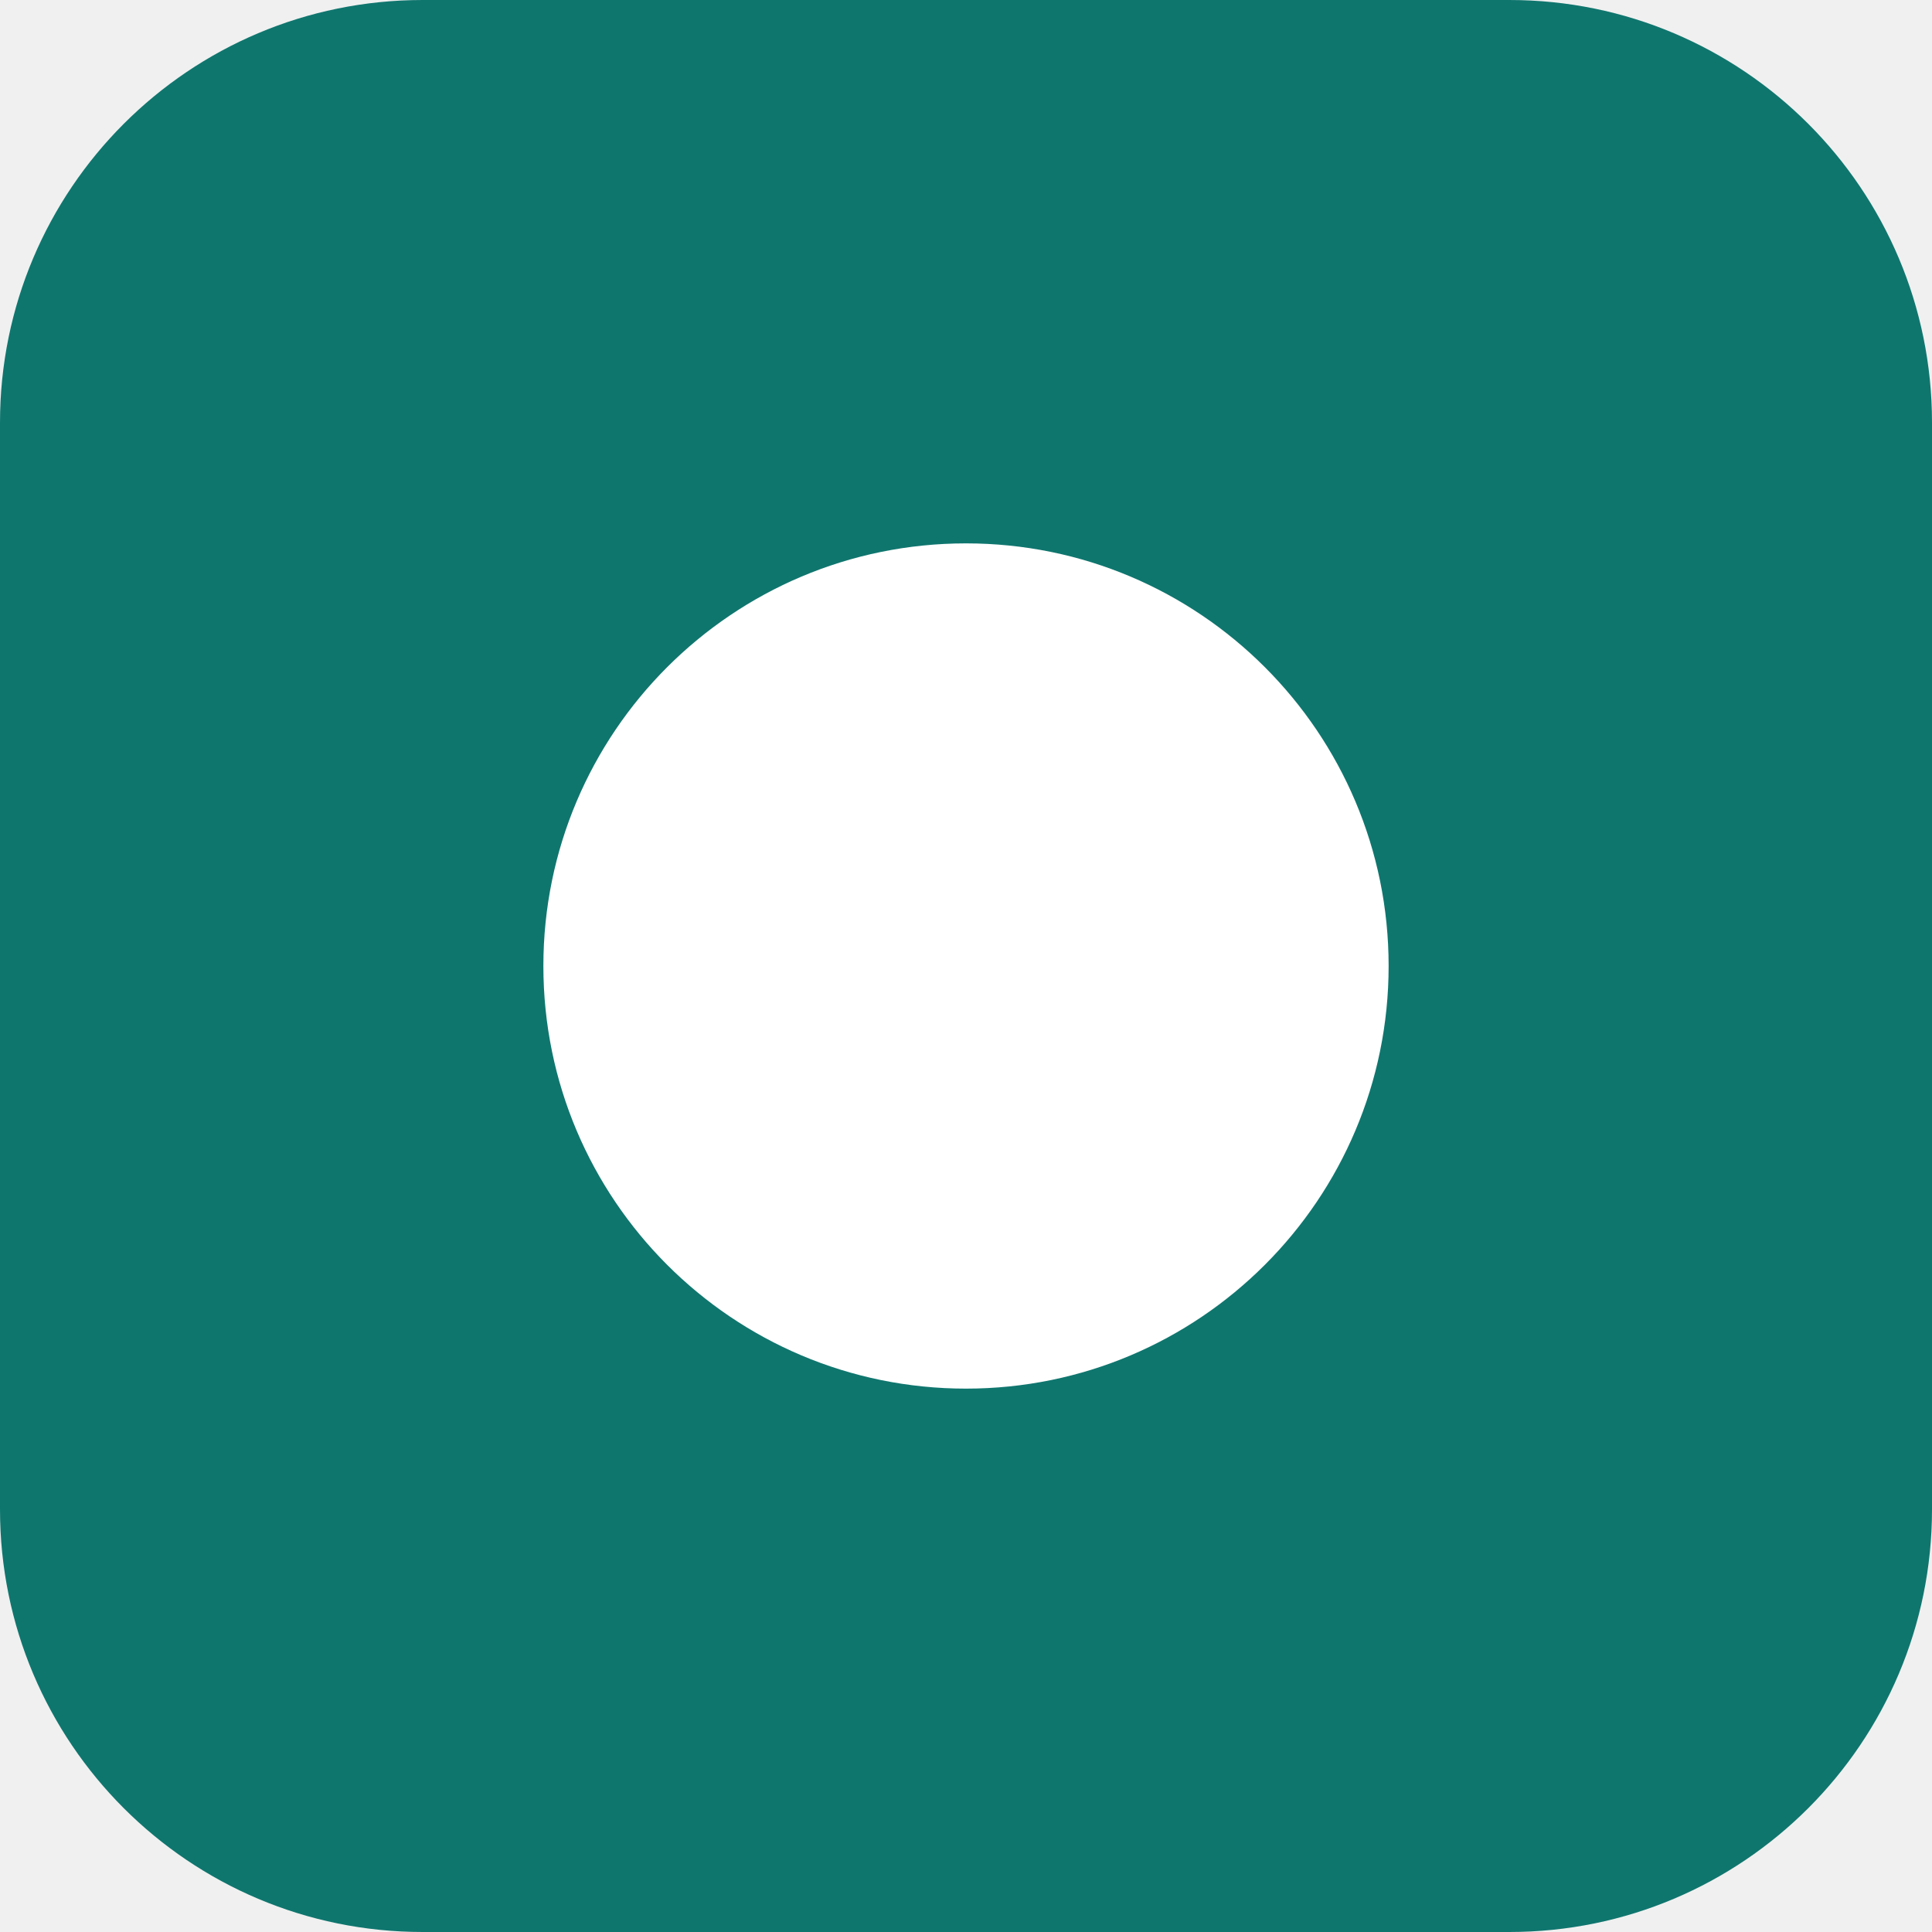
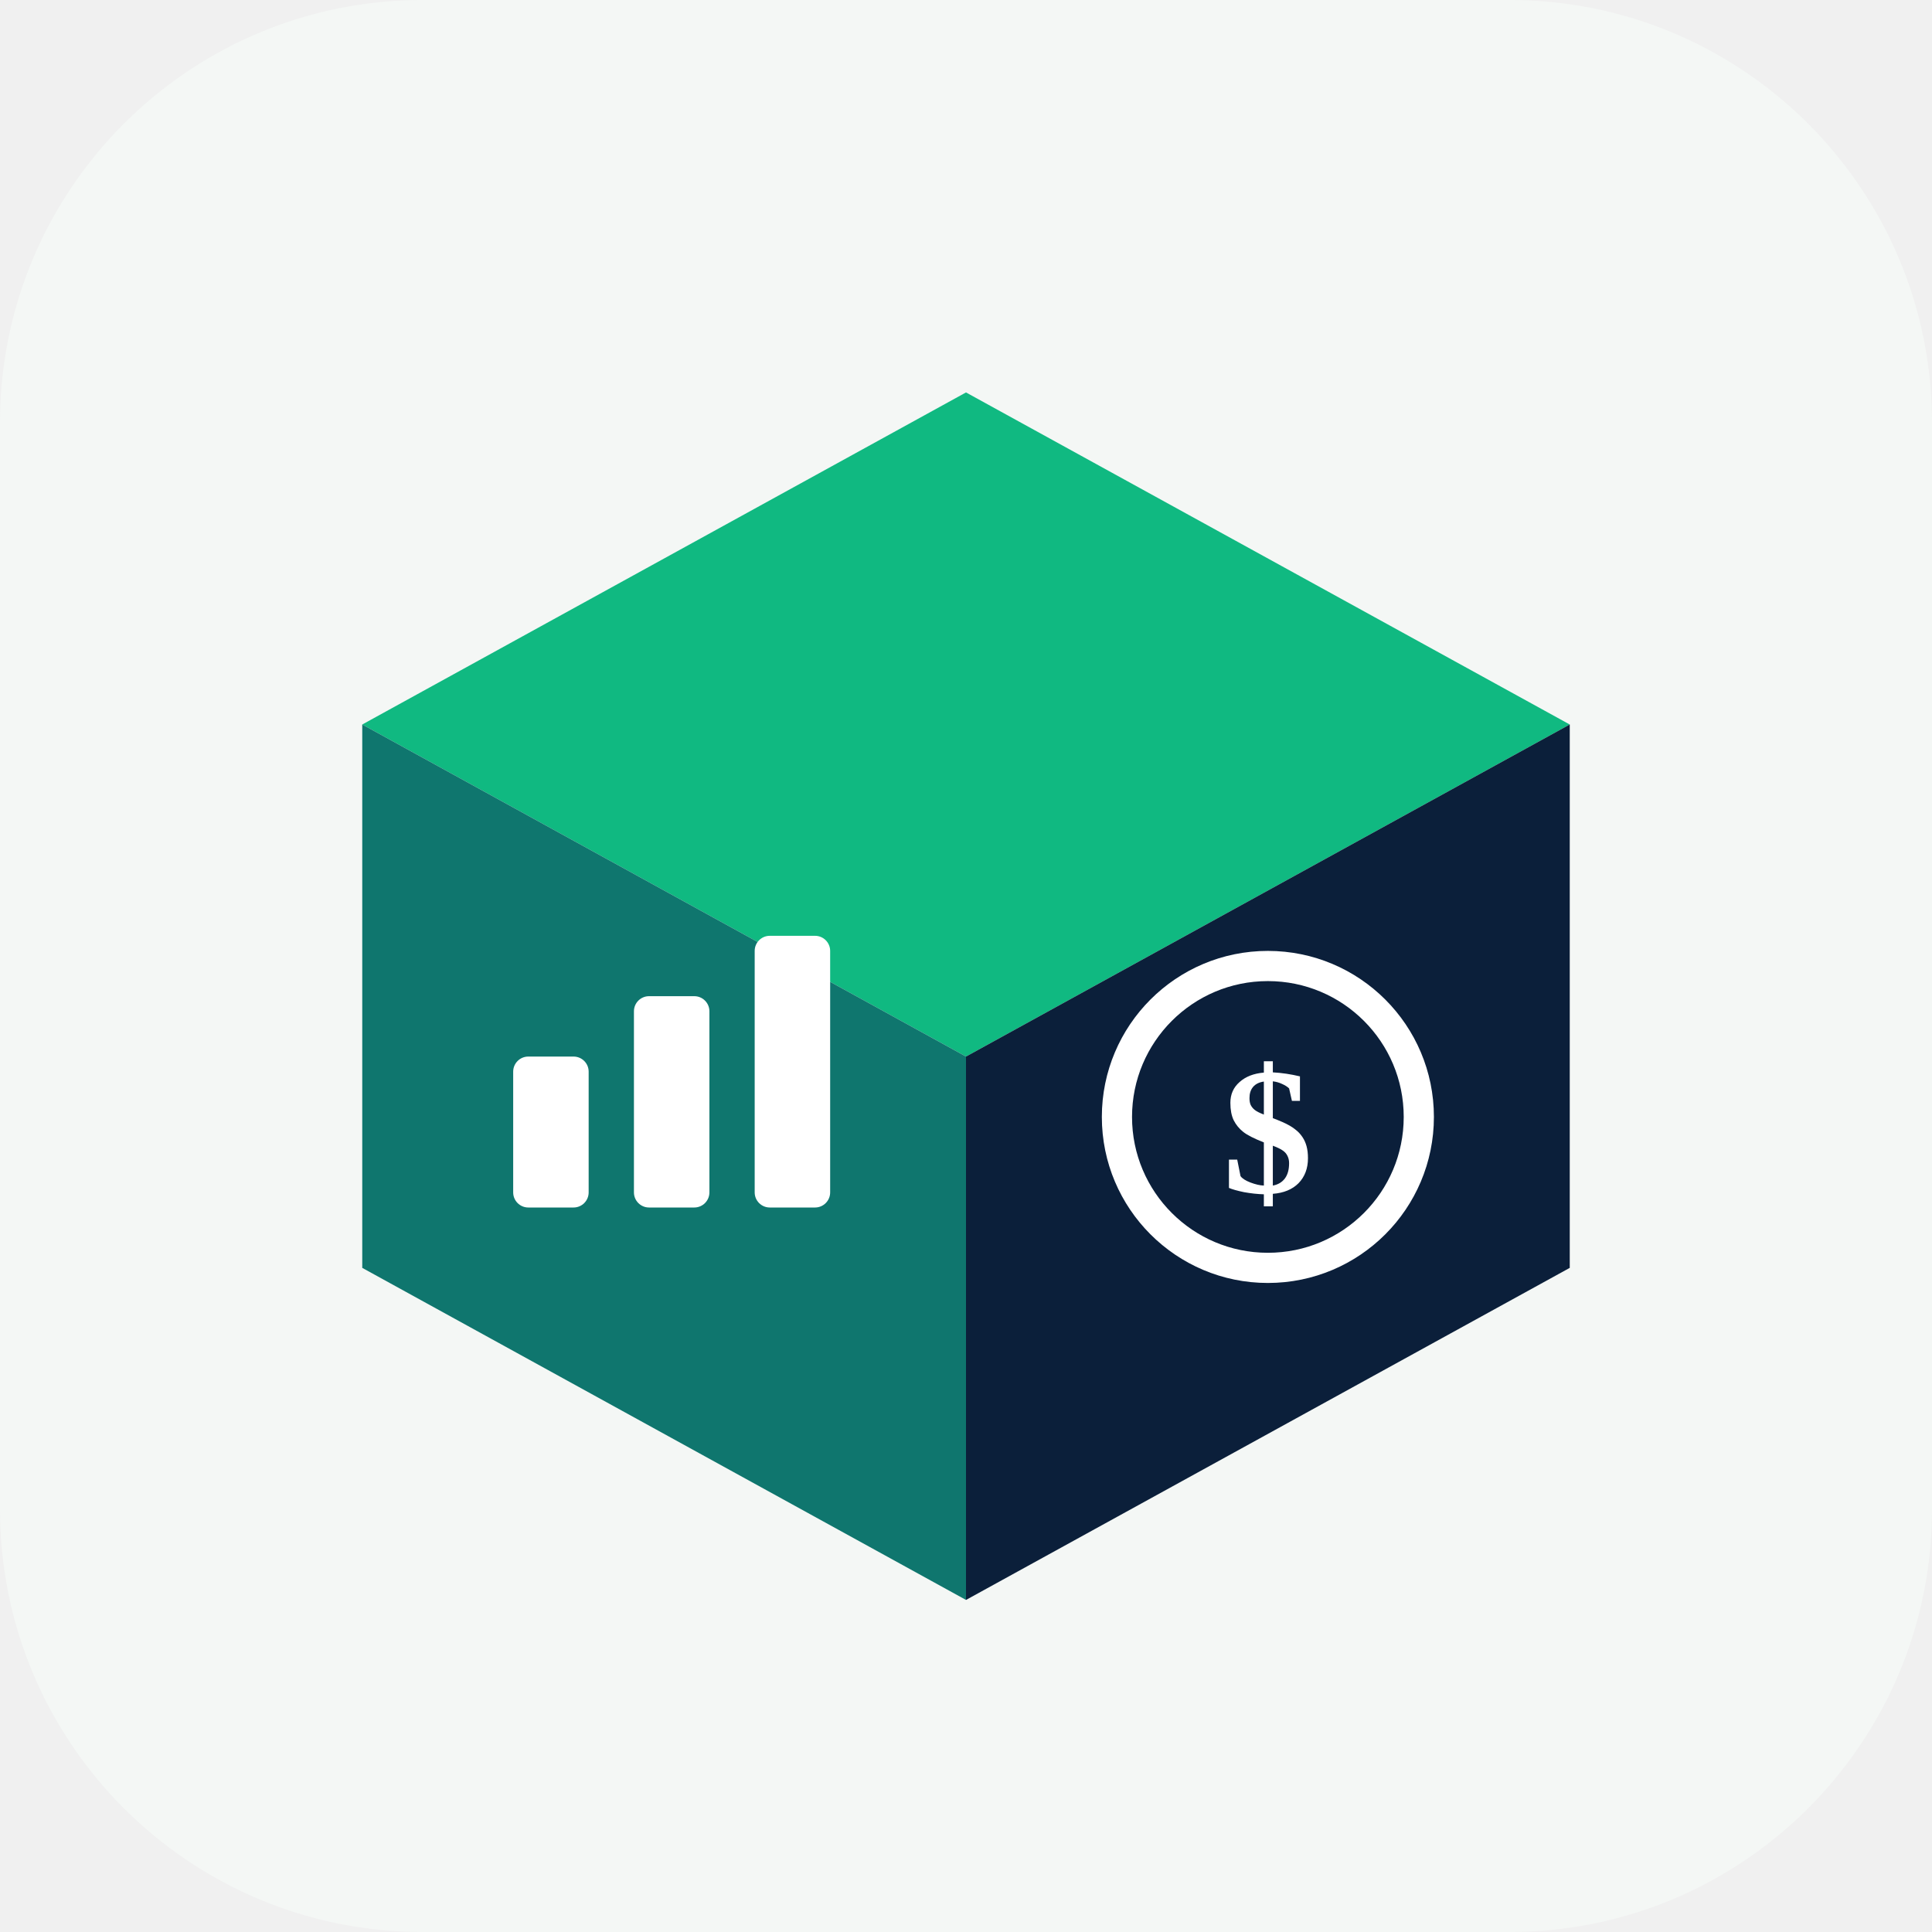
<svg xmlns="http://www.w3.org/2000/svg" viewBox="0 0 128 128">
-   <rect width="128" height="128" rx="28" fill="#0F766E" />
-   <circle cx="64" cy="64" r="28" fill="#fff" />
+   <rect width="128" height="128" rx="28" fill="#F4F7F5" />
+   <g transform="translate(20 22)">
+     <polygon points="44,4 84,26 44,48 4,26" fill="#10B981" />
+     <polygon points="4,26 44,48 44,84 4,62" fill="#0F766E" />
+     <polygon points="44,48 84,26 84,62 44,84" fill="#0B1F3A" />
+     <rect x="14" y="48" width="5" height="10" rx="1" fill="#fff" />
+     <rect x="22" y="44" width="5" height="14" rx="1" fill="#fff" />
+     <rect x="30" y="40" width="5" height="18" rx="1" fill="#fff" />
+     <circle cx="64" cy="52" r="10" fill="none" stroke="#fff" stroke-width="2" />
+     <text x="64" y="57" text-anchor="middle" font-size="12" font-weight="700" fill="#fff">$</text>
+   </g>
</svg>
